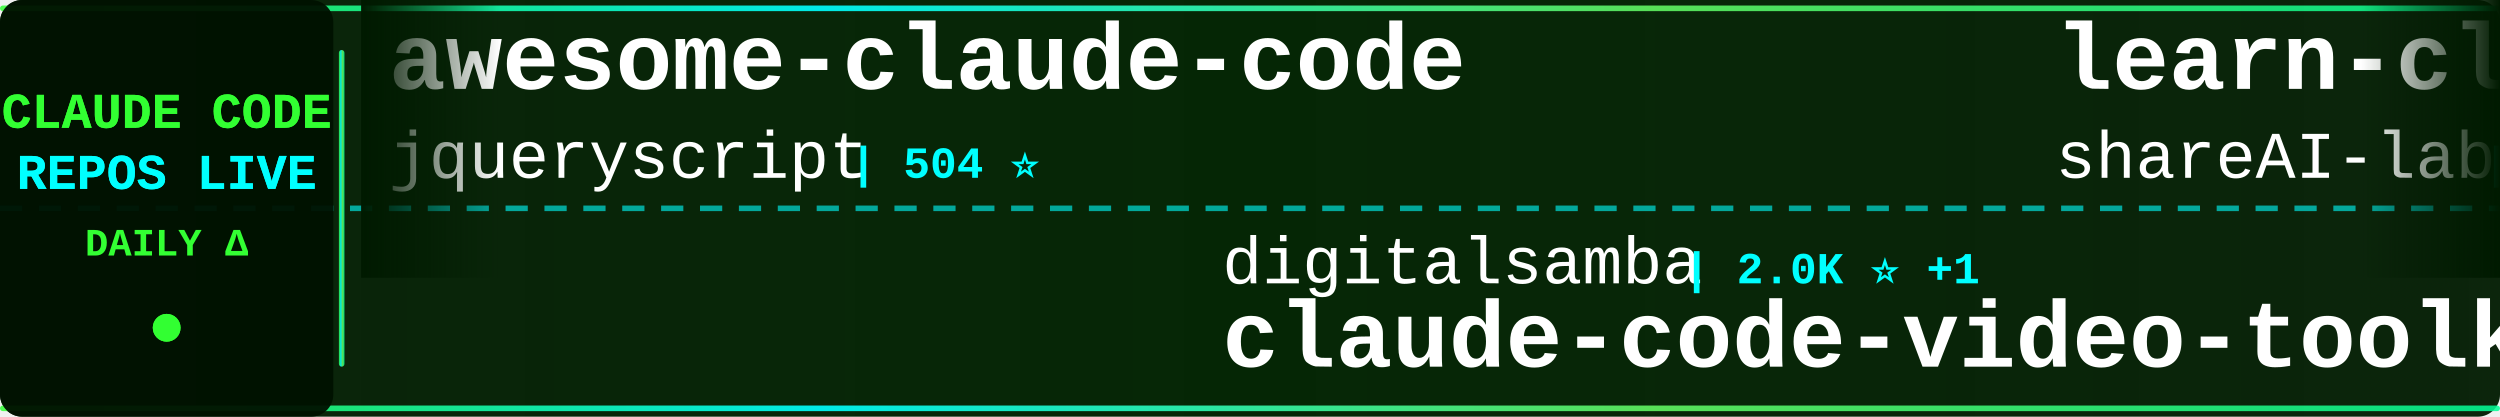
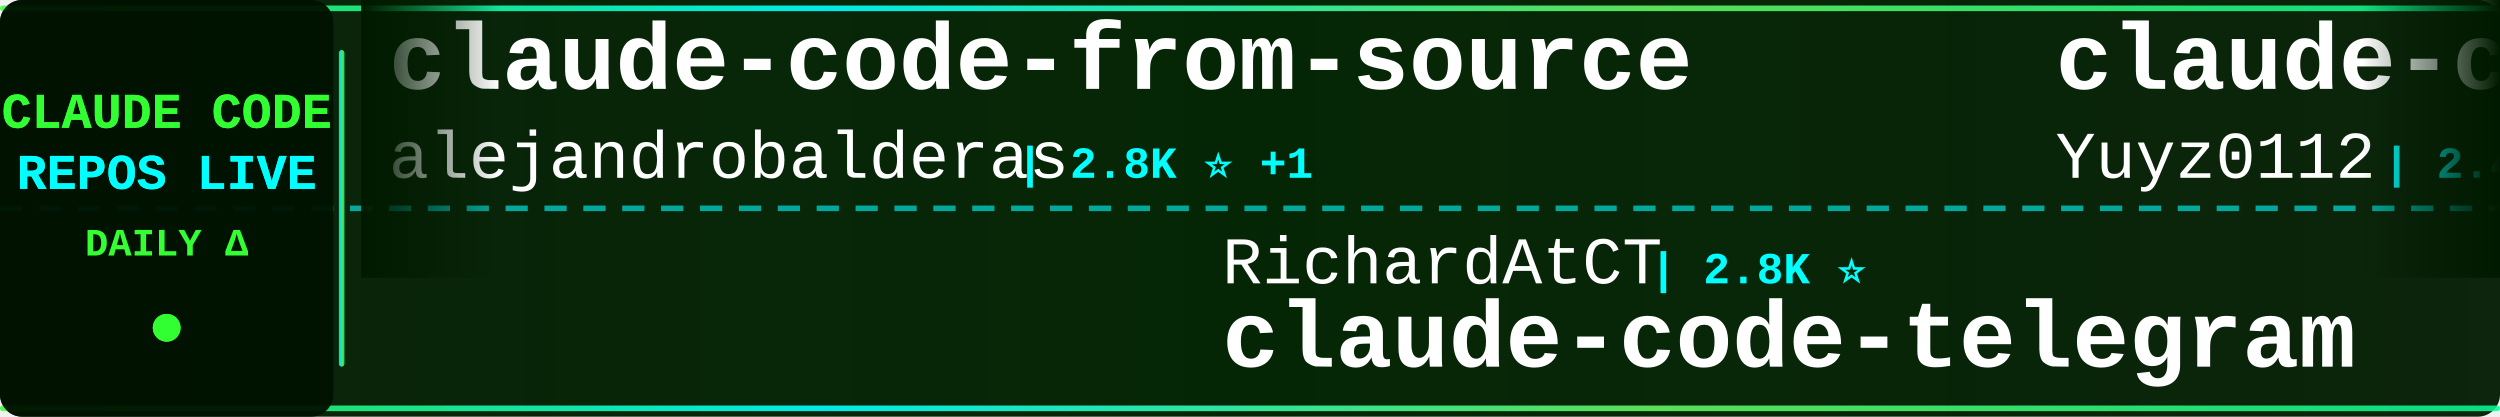
<svg xmlns="http://www.w3.org/2000/svg" width="900" height="150">
  <defs>
    <linearGradient id="tickerBg" x1="0%" y1="0%" x2="100%" y2="0%">
      <stop offset="0%" style="stop-color:#001a00;stop-opacity:0.95" />
      <stop offset="50%" style="stop-color:#002200;stop-opacity:0.98" />
      <stop offset="100%" style="stop-color:#001a00;stop-opacity:0.95" />
    </linearGradient>
    <linearGradient id="borderGrad" x1="0%" y1="0%" x2="100%" y2="0%">
      <stop offset="0%" style="stop-color:#33ff33;stop-opacity:0.85">
        <animate attributeName="stop-opacity" values="0.85;1;0.85" dur="2s" repeatCount="indefinite" />
      </stop>
      <stop offset="33%" style="stop-color:#00ffff;stop-opacity:0.9">
        <animate attributeName="stop-opacity" values="0.9;1;0.9" dur="2.2s" repeatCount="indefinite" />
      </stop>
      <stop offset="66%" style="stop-color:#66ff66;stop-opacity:0.85">
        <animate attributeName="stop-opacity" values="0.85;1;0.85" dur="1.8s" repeatCount="indefinite" />
      </stop>
      <stop offset="100%" style="stop-color:#00ff99;stop-opacity:0.85">
        <animate attributeName="stop-opacity" values="0.85;1;0.85" dur="2s" repeatCount="indefinite" />
      </stop>
    </linearGradient>
    <filter id="textGlow">
      <feGaussianBlur stdDeviation="0.1" result="coloredBlur" />
      <feMerge>
        <feMergeNode in="coloredBlur" />
        <feMergeNode in="SourceGraphic" />
      </feMerge>
    </filter>
    <filter id="metricGlow">
      <feGaussianBlur stdDeviation="0.2" result="coloredBlur" />
      <feMerge>
        <feMergeNode in="coloredBlur" />
        <feMergeNode in="SourceGraphic" />
      </feMerge>
    </filter>
    <linearGradient id="leftFade" x1="0%" y1="0%" x2="100%" y2="0%">
      <stop offset="0%" style="stop-color:#001a00;stop-opacity:1" />
      <stop offset="100%" style="stop-color:#001a00;stop-opacity:0" />
    </linearGradient>
    <linearGradient id="rightFade" x1="0%" y1="0%" x2="100%" y2="0%">
      <stop offset="0%" style="stop-color:#001a00;stop-opacity:0" />
      <stop offset="100%" style="stop-color:#001a00;stop-opacity:1" />
    </linearGradient>
  </defs>
  <rect width="900" height="150" fill="url(#tickerBg)" rx="8" />
  <rect x="0" y="2" width="900" height="2" fill="url(#borderGrad)" rx="1" />
  <rect x="0" y="146" width="900" height="2" fill="url(#borderGrad)" rx="1" />
  <line x1="0" y1="75" x2="900" y2="75" stroke="#00ffff" stroke-width="2" stroke-dasharray="8 6" opacity="0.6" />
  <rect x="0" y="0" width="120" height="150" fill="#001100" opacity="0.95" rx="8" />
  <text x="60" y="46" font-family="'Courier New', monospace" font-size="18" font-weight="bold" fill="#33ff33" text-anchor="middle" filter="url(#textGlow)">
    CLAUDE CODE
  </text>
  <text x="60" y="68" font-family="'Courier New', monospace" font-size="18" font-weight="bold" fill="#00ffff" text-anchor="middle" filter="url(#textGlow)">
    REPOS LIVE
  </text>
  <text x="60" y="92" font-family="'Courier New', monospace" font-size="14" font-weight="bold" fill="#33ff33" text-anchor="middle">
    DAILY Δ
  </text>
  <circle cx="60" cy="118" r="5" fill="#33ff33" filter="url(#metricGlow)">
    <animate attributeName="r" values="4;6;4" dur="1.5s" repeatCount="indefinite" />
    <animate attributeName="opacity" values="0.6;1;0.6" dur="1.5s" repeatCount="indefinite" />
  </circle>
  <rect x="122" y="18" width="2" height="114" fill="url(#borderGrad)" rx="1" />
  <clipPath id="tickerClip">
    <rect x="130" y="0" width="770" height="150" />
  </clipPath>
  <g clip-path="url(#tickerClip)">
    <g id="tickerItems">
      <animateTransform attributeName="transform" attributeType="XML" type="translate" from="0 0" to="-3000 0" dur="54s" repeatCount="indefinite" />
      <g transform="translate(0, 0)">
-         <text x="140" y="32" font-family="'Courier New', monospace" font-size="34" font-weight="bold" fill="#ffffff">awesome-claude-code</text>
-         <text x="140" y="64" font-family="'Courier New', monospace" font-size="24" font-weight="normal" fill="#ffffff" opacity="1.0">jqueryscript</text>
-         <text x="306" y="64" font-family="'Courier New', monospace" font-size="16" font-weight="bold" fill="#00ffff"> | 504 ⭐</text>
+         <text x="140" y="32" font-family="'Courier New', monospace" font-size="34" font-weight="bold" fill="#ffffff">claude-code-from-source</text>
+         <text x="140" y="64" font-family="'Courier New', monospace" font-size="24" font-weight="normal" fill="#ffffff" opacity="1.0">alejandrobalderas</text>
+         <text x="366" y="64" font-family="'Courier New', monospace" font-size="16" font-weight="bold" fill="#00ffff"> | 2.8K ⭐ +1</text>
      </g>
      <g transform="translate(300, 0)">
-         <text x="140" y="102" font-family="'Courier New', monospace" font-size="24" font-weight="normal" fill="#ffffff" opacity="1.0">digitalsamba</text>
-         <text x="306" y="102" font-family="'Courier New', monospace" font-size="16" font-weight="bold" fill="#00ffff"> | 2.0K ⭐ +1</text>
-         <text x="140" y="132" font-family="'Courier New', monospace" font-size="34" font-weight="bold" fill="#ffffff">claude-code-video-toolki...</text>
+         <text x="140" y="102" font-family="'Courier New', monospace" font-size="24" font-weight="normal" fill="#ffffff" opacity="1.0">RichardAtCT</text>
+         <text x="294" y="102" font-family="'Courier New', monospace" font-size="16" font-weight="bold" fill="#00ffff"> | 2.8K ⭐</text>
+         <text x="140" y="132" font-family="'Courier New', monospace" font-size="34" font-weight="bold" fill="#ffffff">claude-code-telegram</text>
      </g>
      <g transform="translate(600, 0)">
-         <text x="140" y="32" font-family="'Courier New', monospace" font-size="34" font-weight="bold" fill="#ffffff">learn-claude-code</text>
-         <text x="140" y="64" font-family="'Courier New', monospace" font-size="24" font-weight="normal" fill="#ffffff" opacity="1.0">shareAI-lab</text>
-         <text x="294" y="64" font-family="'Courier New', monospace" font-size="16" font-weight="bold" fill="#00ffff"> | 75.2K ⭐ +5</text>
+         <text x="140" y="32" font-family="'Courier New', monospace" font-size="34" font-weight="bold" fill="#ffffff">claude-code-reverse</text>
+         <text x="140" y="64" font-family="'Courier New', monospace" font-size="24" font-weight="normal" fill="#ffffff" opacity="1.0">Yuyz0112</text>
+         <text x="258" y="64" font-family="'Courier New', monospace" font-size="16" font-weight="bold" fill="#00ffff"> | 2.4K ⭐</text>
      </g>
      <g transform="translate(900, 0)">
-         <text x="140" y="102" font-family="'Courier New', monospace" font-size="24" font-weight="normal" fill="#ffffff" opacity="1.0">SeemSeam</text>
-         <text x="258" y="102" font-family="'Courier New', monospace" font-size="16" font-weight="bold" fill="#00ffff"> | 3.4K ⭐ +2</text>
-         <text x="140" y="132" font-family="'Courier New', monospace" font-size="34" font-weight="bold" fill="#ffffff">claude_codex_bridge</text>
+         <text x="140" y="102" font-family="'Courier New', monospace" font-size="24" font-weight="normal" fill="#ffffff" opacity="1.0">jeremylongshore</text>
+         <text x="342" y="102" font-family="'Courier New', monospace" font-size="16" font-weight="bold" fill="#00ffff"> | 2.7K ⭐ -1</text>
+         <text x="140" y="132" font-family="'Courier New', monospace" font-size="34" font-weight="bold" fill="#ffffff">claude-code-plugins-plus...</text>
      </g>
      <g transform="translate(1200, 0)">
-         <text x="140" y="32" font-family="'Courier New', monospace" font-size="34" font-weight="bold" fill="#ffffff">claude-code-proxy</text>
-         <text x="140" y="64" font-family="'Courier New', monospace" font-size="24" font-weight="normal" fill="#ffffff" opacity="1.0">fuergaosi233</text>
-         <text x="306" y="64" font-family="'Courier New', monospace" font-size="16" font-weight="bold" fill="#00ffff"> | 2.8K ⭐</text>
+         <text x="140" y="32" font-family="'Courier New', monospace" font-size="34" font-weight="bold" fill="#ffffff">collection-claude-code-s...</text>
+         <text x="140" y="64" font-family="'Courier New', monospace" font-size="24" font-weight="normal" fill="#ffffff" opacity="1.0">chauncygu</text>
+         <text x="270" y="64" font-family="'Courier New', monospace" font-size="16" font-weight="bold" fill="#00ffff"> | 2.8K ⭐ +1</text>
      </g>
      <g transform="translate(1500, 0)">
-         <text x="140" y="102" font-family="'Courier New', monospace" font-size="24" font-weight="normal" fill="#ffffff" opacity="1.0">VoltAgent</text>
-         <text x="270" y="102" font-family="'Courier New', monospace" font-size="16" font-weight="bold" fill="#00ffff"> | 24.6K ⭐ +3</text>
-         <text x="140" y="132" font-family="'Courier New', monospace" font-size="34" font-weight="bold" fill="#ffffff">awesome-claude-code-suba...</text>
+         <text x="140" y="102" font-family="'Courier New', monospace" font-size="24" font-weight="normal" fill="#ffffff" opacity="1.0">ding113</text>
+         <text x="246" y="102" font-family="'Courier New', monospace" font-size="16" font-weight="bold" fill="#00ffff"> | 3.3K ⭐</text>
+         <text x="140" y="132" font-family="'Courier New', monospace" font-size="34" font-weight="bold" fill="#ffffff">claude-code-hub</text>
      </g>
      <g transform="translate(1800, 0)">
-         <text x="140" y="32" font-family="'Courier New', monospace" font-size="34" font-weight="bold" fill="#ffffff">claude-code-security-rev...</text>
-         <text x="140" y="64" font-family="'Courier New', monospace" font-size="24" font-weight="normal" fill="#ffffff" opacity="1.0">anthropics</text>
-         <text x="282" y="64" font-family="'Courier New', monospace" font-size="16" font-weight="bold" fill="#00ffff"> | 6.0K ⭐ +5</text>
+         <text x="140" y="32" font-family="'Courier New', monospace" font-size="34" font-weight="bold" fill="#ffffff">claude-code-rust</text>
+         <text x="140" y="64" font-family="'Courier New', monospace" font-size="24" font-weight="normal" fill="#ffffff" opacity="1.0">lorryjovens-hub</text>
+         <text x="342" y="64" font-family="'Courier New', monospace" font-size="16" font-weight="bold" fill="#00ffff"> | 1.7K ⭐ +1</text>
      </g>
      <g transform="translate(2100, 0)">
-         <text x="140" y="102" font-family="'Courier New', monospace" font-size="24" font-weight="normal" fill="#ffffff" opacity="1.0">shanraisshan</text>
-         <text x="306" y="102" font-family="'Courier New', monospace" font-size="16" font-weight="bold" fill="#00ffff"> | 65.0K ⭐ +6</text>
-         <text x="140" y="132" font-family="'Courier New', monospace" font-size="34" font-weight="bold" fill="#ffffff">claude-code-best-practic...</text>
+         <text x="140" y="102" font-family="'Courier New', monospace" font-size="24" font-weight="normal" fill="#ffffff" opacity="1.0">pedrohcgs</text>
+         <text x="270" y="102" font-family="'Courier New', monospace" font-size="16" font-weight="bold" fill="#00ffff"> | 1.5K ⭐ -1</text>
+         <text x="140" y="132" font-family="'Courier New', monospace" font-size="34" font-weight="bold" fill="#ffffff">claude-code-my-workflow</text>
      </g>
      <g transform="translate(2400, 0)">
-         <text x="140" y="32" font-family="'Courier New', monospace" font-size="34" font-weight="bold" fill="#ffffff">everything-claude-code-z...</text>
-         <text x="140" y="64" font-family="'Courier New', monospace" font-size="24" font-weight="normal" fill="#ffffff" opacity="1.0">xu-xiang</text>
-         <text x="258" y="64" font-family="'Courier New', monospace" font-size="16" font-weight="bold" fill="#00ffff"> | 1.9K ⭐</text>
+         <text x="140" y="32" font-family="'Courier New', monospace" font-size="34" font-weight="bold" fill="#ffffff">claude-code-system-promp...</text>
+         <text x="140" y="64" font-family="'Courier New', monospace" font-size="24" font-weight="normal" fill="#ffffff" opacity="1.0">Piebald-AI</text>
+         <text x="282" y="64" font-family="'Courier New', monospace" font-size="16" font-weight="bold" fill="#00ffff"> | 12.4K ⭐ +1</text>
      </g>
      <g transform="translate(2700, 0)">
-         <text x="140" y="102" font-family="'Courier New', monospace" font-size="24" font-weight="normal" fill="#ffffff" opacity="1.0">centminmod</text>
-         <text x="282" y="102" font-family="'Courier New', monospace" font-size="16" font-weight="bold" fill="#00ffff"> | 2.6K ⭐ +1</text>
-         <text x="140" y="132" font-family="'Courier New', monospace" font-size="34" font-weight="bold" fill="#ffffff">my-claude-code-setup</text>
+         <text x="140" y="102" font-family="'Courier New', monospace" font-size="24" font-weight="normal" fill="#ffffff" opacity="1.0">ponponon</text>
+         <text x="258" y="102" font-family="'Courier New', monospace" font-size="16" font-weight="bold" fill="#00ffff"> | 2.3K ⭐</text>
+         <text x="140" y="132" font-family="'Courier New', monospace" font-size="34" font-weight="bold" fill="#ffffff">claude_code_src</text>
      </g>
      <g transform="translate(3000, 0)">
-         <text x="140" y="32" font-family="'Courier New', monospace" font-size="34" font-weight="bold" fill="#ffffff">awesome-claude-code</text>
-         <text x="140" y="64" font-family="'Courier New', monospace" font-size="24" font-weight="normal" fill="#ffffff" opacity="1.0">jqueryscript</text>
-         <text x="306" y="64" font-family="'Courier New', monospace" font-size="16" font-weight="bold" fill="#00ffff"> | 504 ⭐</text>
+         <text x="140" y="32" font-family="'Courier New', monospace" font-size="34" font-weight="bold" fill="#ffffff">claude-code-from-source</text>
+         <text x="140" y="64" font-family="'Courier New', monospace" font-size="24" font-weight="normal" fill="#ffffff" opacity="1.0">alejandrobalderas</text>
+         <text x="366" y="64" font-family="'Courier New', monospace" font-size="16" font-weight="bold" fill="#00ffff"> | 2.8K ⭐ +1</text>
      </g>
      <g transform="translate(3300, 0)">
-         <text x="140" y="102" font-family="'Courier New', monospace" font-size="24" font-weight="normal" fill="#ffffff" opacity="1.0">digitalsamba</text>
-         <text x="306" y="102" font-family="'Courier New', monospace" font-size="16" font-weight="bold" fill="#00ffff"> | 2.0K ⭐ +1</text>
-         <text x="140" y="132" font-family="'Courier New', monospace" font-size="34" font-weight="bold" fill="#ffffff">claude-code-video-toolki...</text>
+         <text x="140" y="102" font-family="'Courier New', monospace" font-size="24" font-weight="normal" fill="#ffffff" opacity="1.0">RichardAtCT</text>
+         <text x="294" y="102" font-family="'Courier New', monospace" font-size="16" font-weight="bold" fill="#00ffff"> | 2.8K ⭐</text>
+         <text x="140" y="132" font-family="'Courier New', monospace" font-size="34" font-weight="bold" fill="#ffffff">claude-code-telegram</text>
      </g>
      <g transform="translate(3600, 0)">
-         <text x="140" y="32" font-family="'Courier New', monospace" font-size="34" font-weight="bold" fill="#ffffff">learn-claude-code</text>
-         <text x="140" y="64" font-family="'Courier New', monospace" font-size="24" font-weight="normal" fill="#ffffff" opacity="1.0">shareAI-lab</text>
-         <text x="294" y="64" font-family="'Courier New', monospace" font-size="16" font-weight="bold" fill="#00ffff"> | 75.2K ⭐ +5</text>
+         <text x="140" y="32" font-family="'Courier New', monospace" font-size="34" font-weight="bold" fill="#ffffff">claude-code-reverse</text>
+         <text x="140" y="64" font-family="'Courier New', monospace" font-size="24" font-weight="normal" fill="#ffffff" opacity="1.0">Yuyz0112</text>
+         <text x="258" y="64" font-family="'Courier New', monospace" font-size="16" font-weight="bold" fill="#00ffff"> | 2.4K ⭐</text>
      </g>
      <g transform="translate(3900, 0)">
-         <text x="140" y="102" font-family="'Courier New', monospace" font-size="24" font-weight="normal" fill="#ffffff" opacity="1.0">SeemSeam</text>
-         <text x="258" y="102" font-family="'Courier New', monospace" font-size="16" font-weight="bold" fill="#00ffff"> | 3.4K ⭐ +2</text>
-         <text x="140" y="132" font-family="'Courier New', monospace" font-size="34" font-weight="bold" fill="#ffffff">claude_codex_bridge</text>
+         <text x="140" y="102" font-family="'Courier New', monospace" font-size="24" font-weight="normal" fill="#ffffff" opacity="1.0">jeremylongshore</text>
+         <text x="342" y="102" font-family="'Courier New', monospace" font-size="16" font-weight="bold" fill="#00ffff"> | 2.7K ⭐ -1</text>
+         <text x="140" y="132" font-family="'Courier New', monospace" font-size="34" font-weight="bold" fill="#ffffff">claude-code-plugins-plus...</text>
      </g>
    </g>
  </g>
  <rect x="130" y="0" width="50" height="100" fill="url(#leftFade)" />
  <rect x="850" y="0" width="50" height="100" fill="url(#rightFade)" />
</svg>
